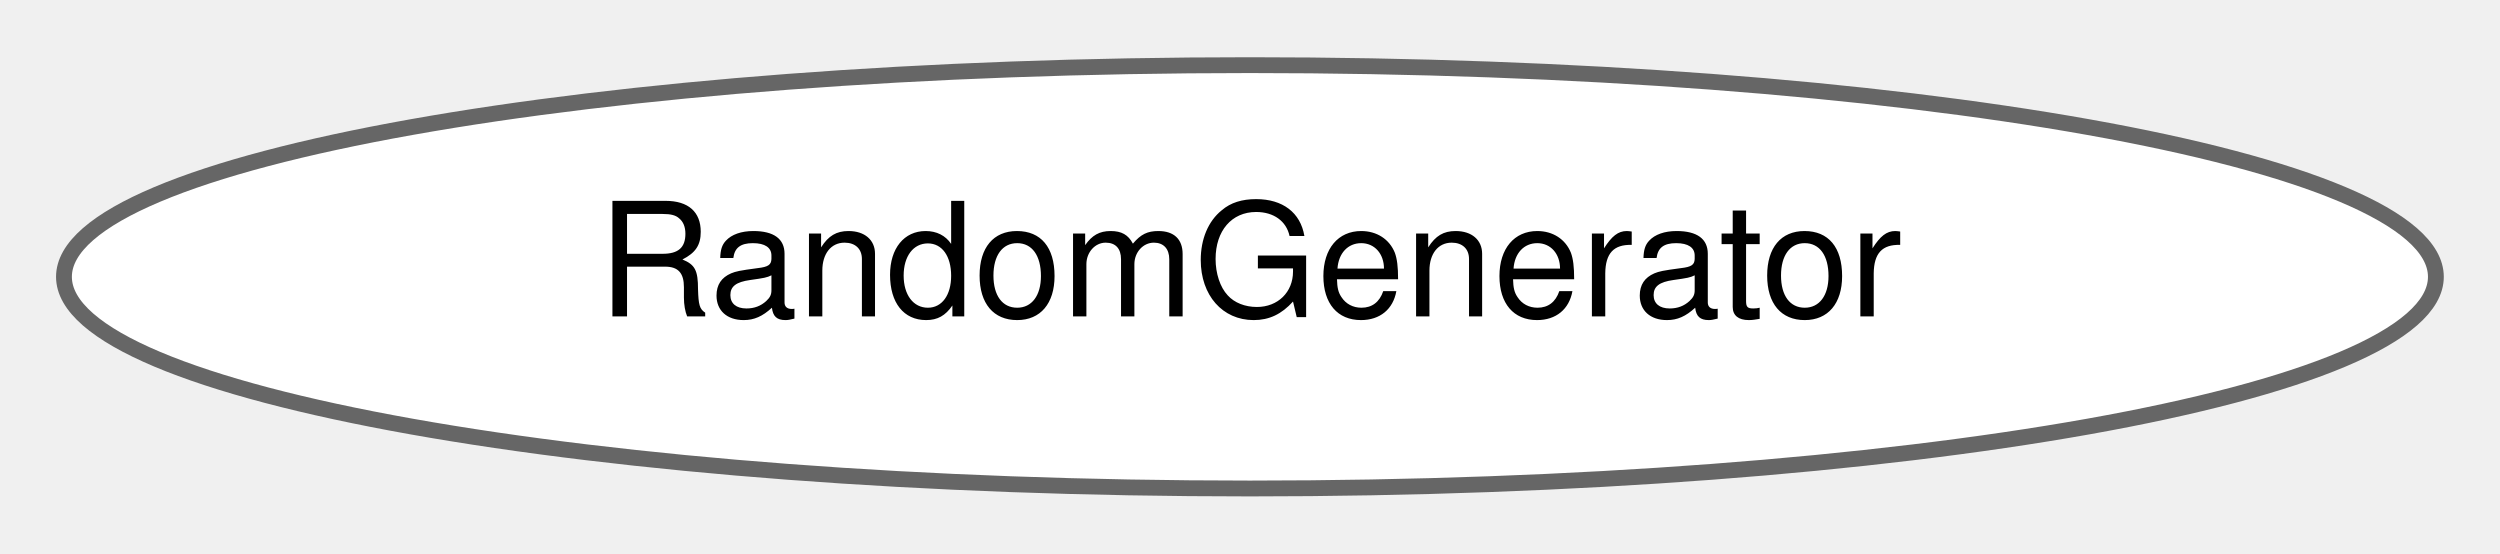
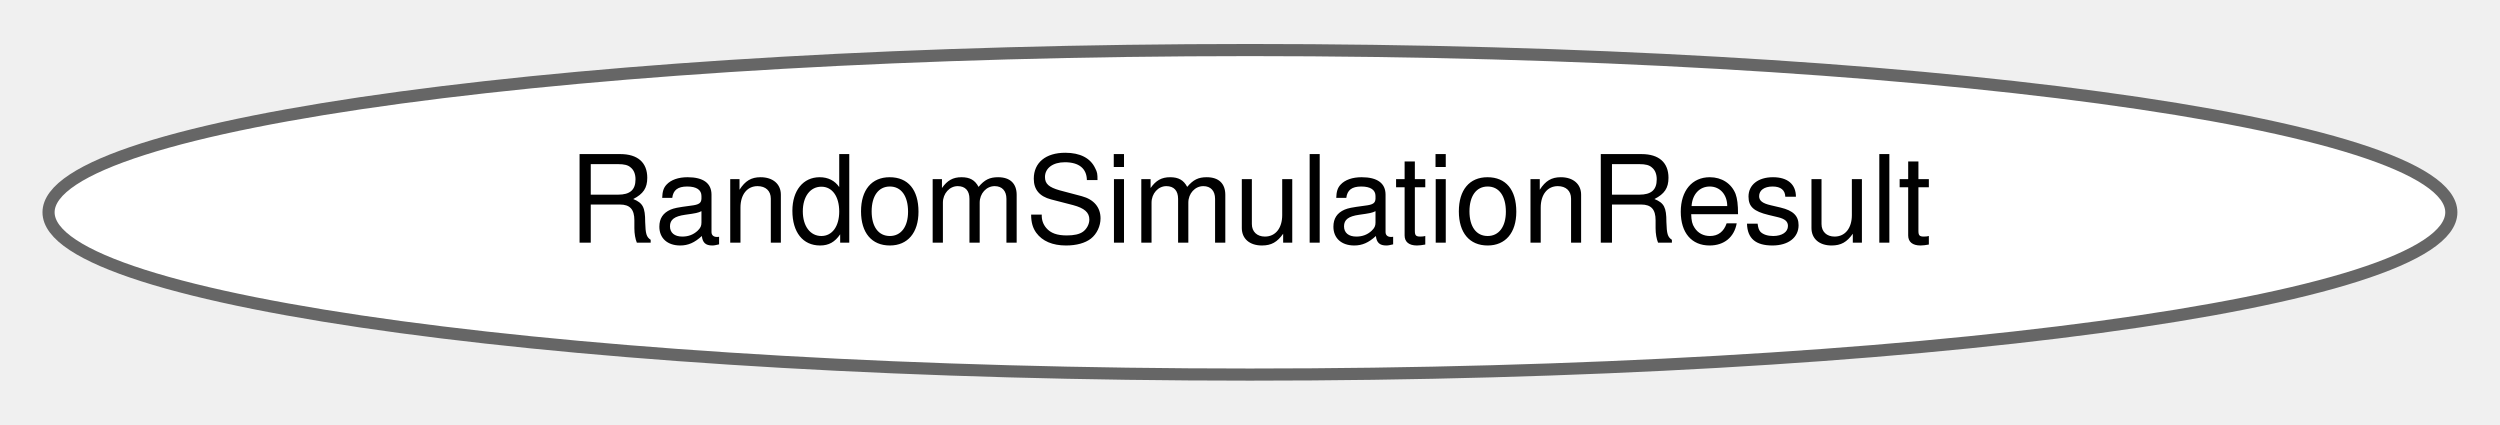
- <svg xmlns="http://www.w3.org/2000/svg" xmlns:xlink="http://www.w3.org/1999/xlink" width="158pt" height="35pt" viewBox="0.00 0.00 157.91 34.87">
+ <svg xmlns="http://www.w3.org/2000/svg" xmlns:xlink="http://www.w3.org/1999/xlink" width="206pt" height="35pt" viewBox="0.00 0.00 205.99 34.87">
  <g id="graph0" class="graph" transform="scale(1 1) rotate(0) translate(4 30.87)">
    <g id="Node000000" class="node">
      <g id="a_Node000000">
-         <a xlink:href="classdrake_1_1_random_generator.html" target="_top" xlink:title="Defines Drake's canonical implementation of the UniformRandomBitGenerator C++ concept (as well as a f...">
-           <ellipse fill="white" stroke="#666666" cx="74.95" cy="-13.44" rx="74.91" ry="13.37" />
-           <text text-anchor="middle" x="74.95" y="-10.94" font-family="Helvetica,sans-Serif" font-size="10.00">RandomGenerator</text>
+         <a xlink:href="structdrake_1_1systems_1_1analysis_1_1_random_simulation_result.html" target="_top" xlink:title="A snapshot of the generator used to produce the random simulation.">
+           <ellipse fill="white" stroke="#666666" cx="98.99" cy="-13.44" rx="98.99" ry="13.37" />
+           <text text-anchor="middle" x="98.99" y="-10.94" font-family="Helvetica,sans-Serif" font-size="10.00">RandomSimulationResult</text>
        </a>
      </g>
    </g>
  </g>
</svg>
